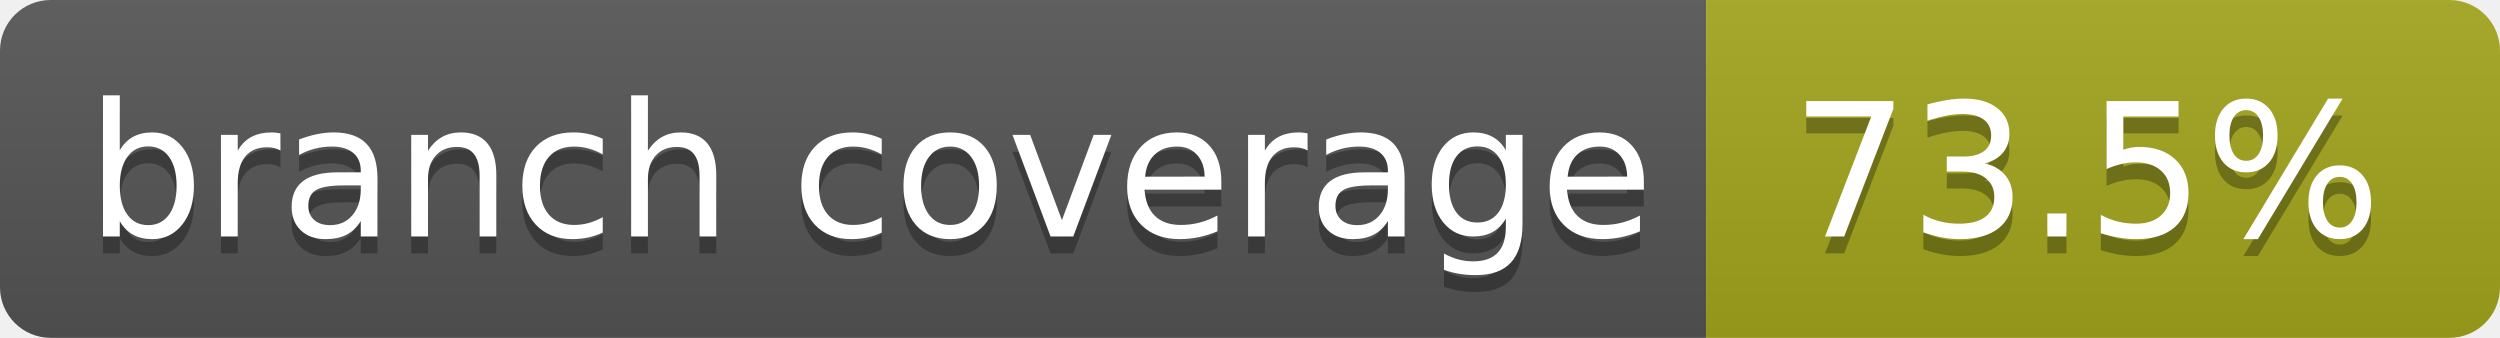
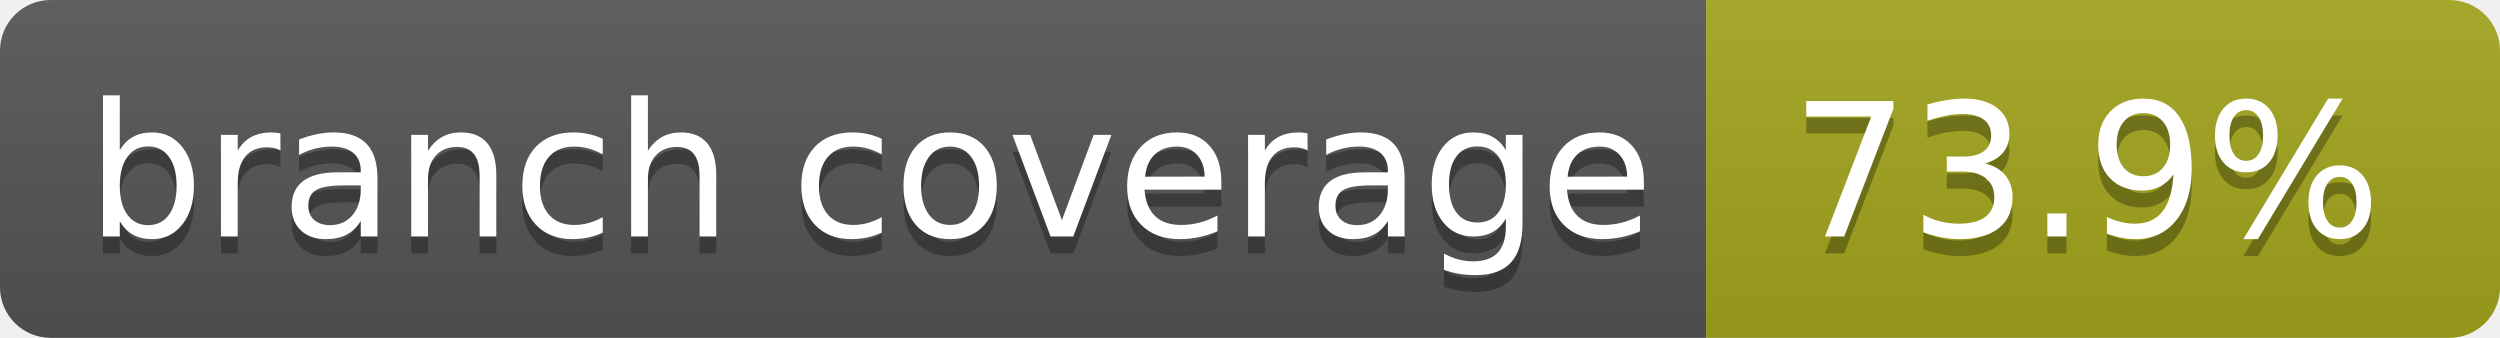
- <svg xmlns="http://www.w3.org/2000/svg" width="148" height="20" role="img" aria-label="branch coverage: 73.5%">
+ <svg xmlns="http://www.w3.org/2000/svg" width="148" height="20" role="img" aria-label="branch coverage: 73.9%">
  <linearGradient id="s" x2="0" y2="100%">
    <stop offset="0" stop-color="#bbb" stop-opacity=".1" />
    <stop offset="1" stop-opacity=".1" />
  </linearGradient>
  <clipPath id="r">
    <rect width="148" height="20" rx="3" fill="#fff" />
  </clipPath>
  <g clip-path="url(#r)">
    <rect width="101" height="20" fill="#555" />
    <rect x="101" width="47" height="20" fill="#a4a61d" />
    <rect width="148" height="20" fill="url(#s)" />
  </g>
  <g fill="#fff" text-anchor="middle" font-family="Verdana,Geneva,DejaVu Sans,sans-serif" text-rendering="geometricPrecision" font-size="110">
    <text aria-hidden="true" x="515" y="150" fill="#010101" fill-opacity=".3" transform="scale(.1)" textLength="910">branch coverage</text>
    <text x="515" y="140" transform="scale(.1)" fill="#fff" textLength="910">branch coverage</text>
-     <text aria-hidden="true" x="1235" y="150" fill="#010101" fill-opacity=".3" transform="scale(.1)" textLength="370">73.5%</text>
-     <text x="1235" y="140" transform="scale(.1)" fill="#fff" textLength="370">73.5%</text>
+     <text aria-hidden="true" x="1235" y="150" fill="#010101" fill-opacity=".3" transform="scale(.1)" textLength="370">73.9%</text>
+     <text x="1235" y="140" transform="scale(.1)" fill="#fff" textLength="370">73.9%</text>
  </g>
</svg>
